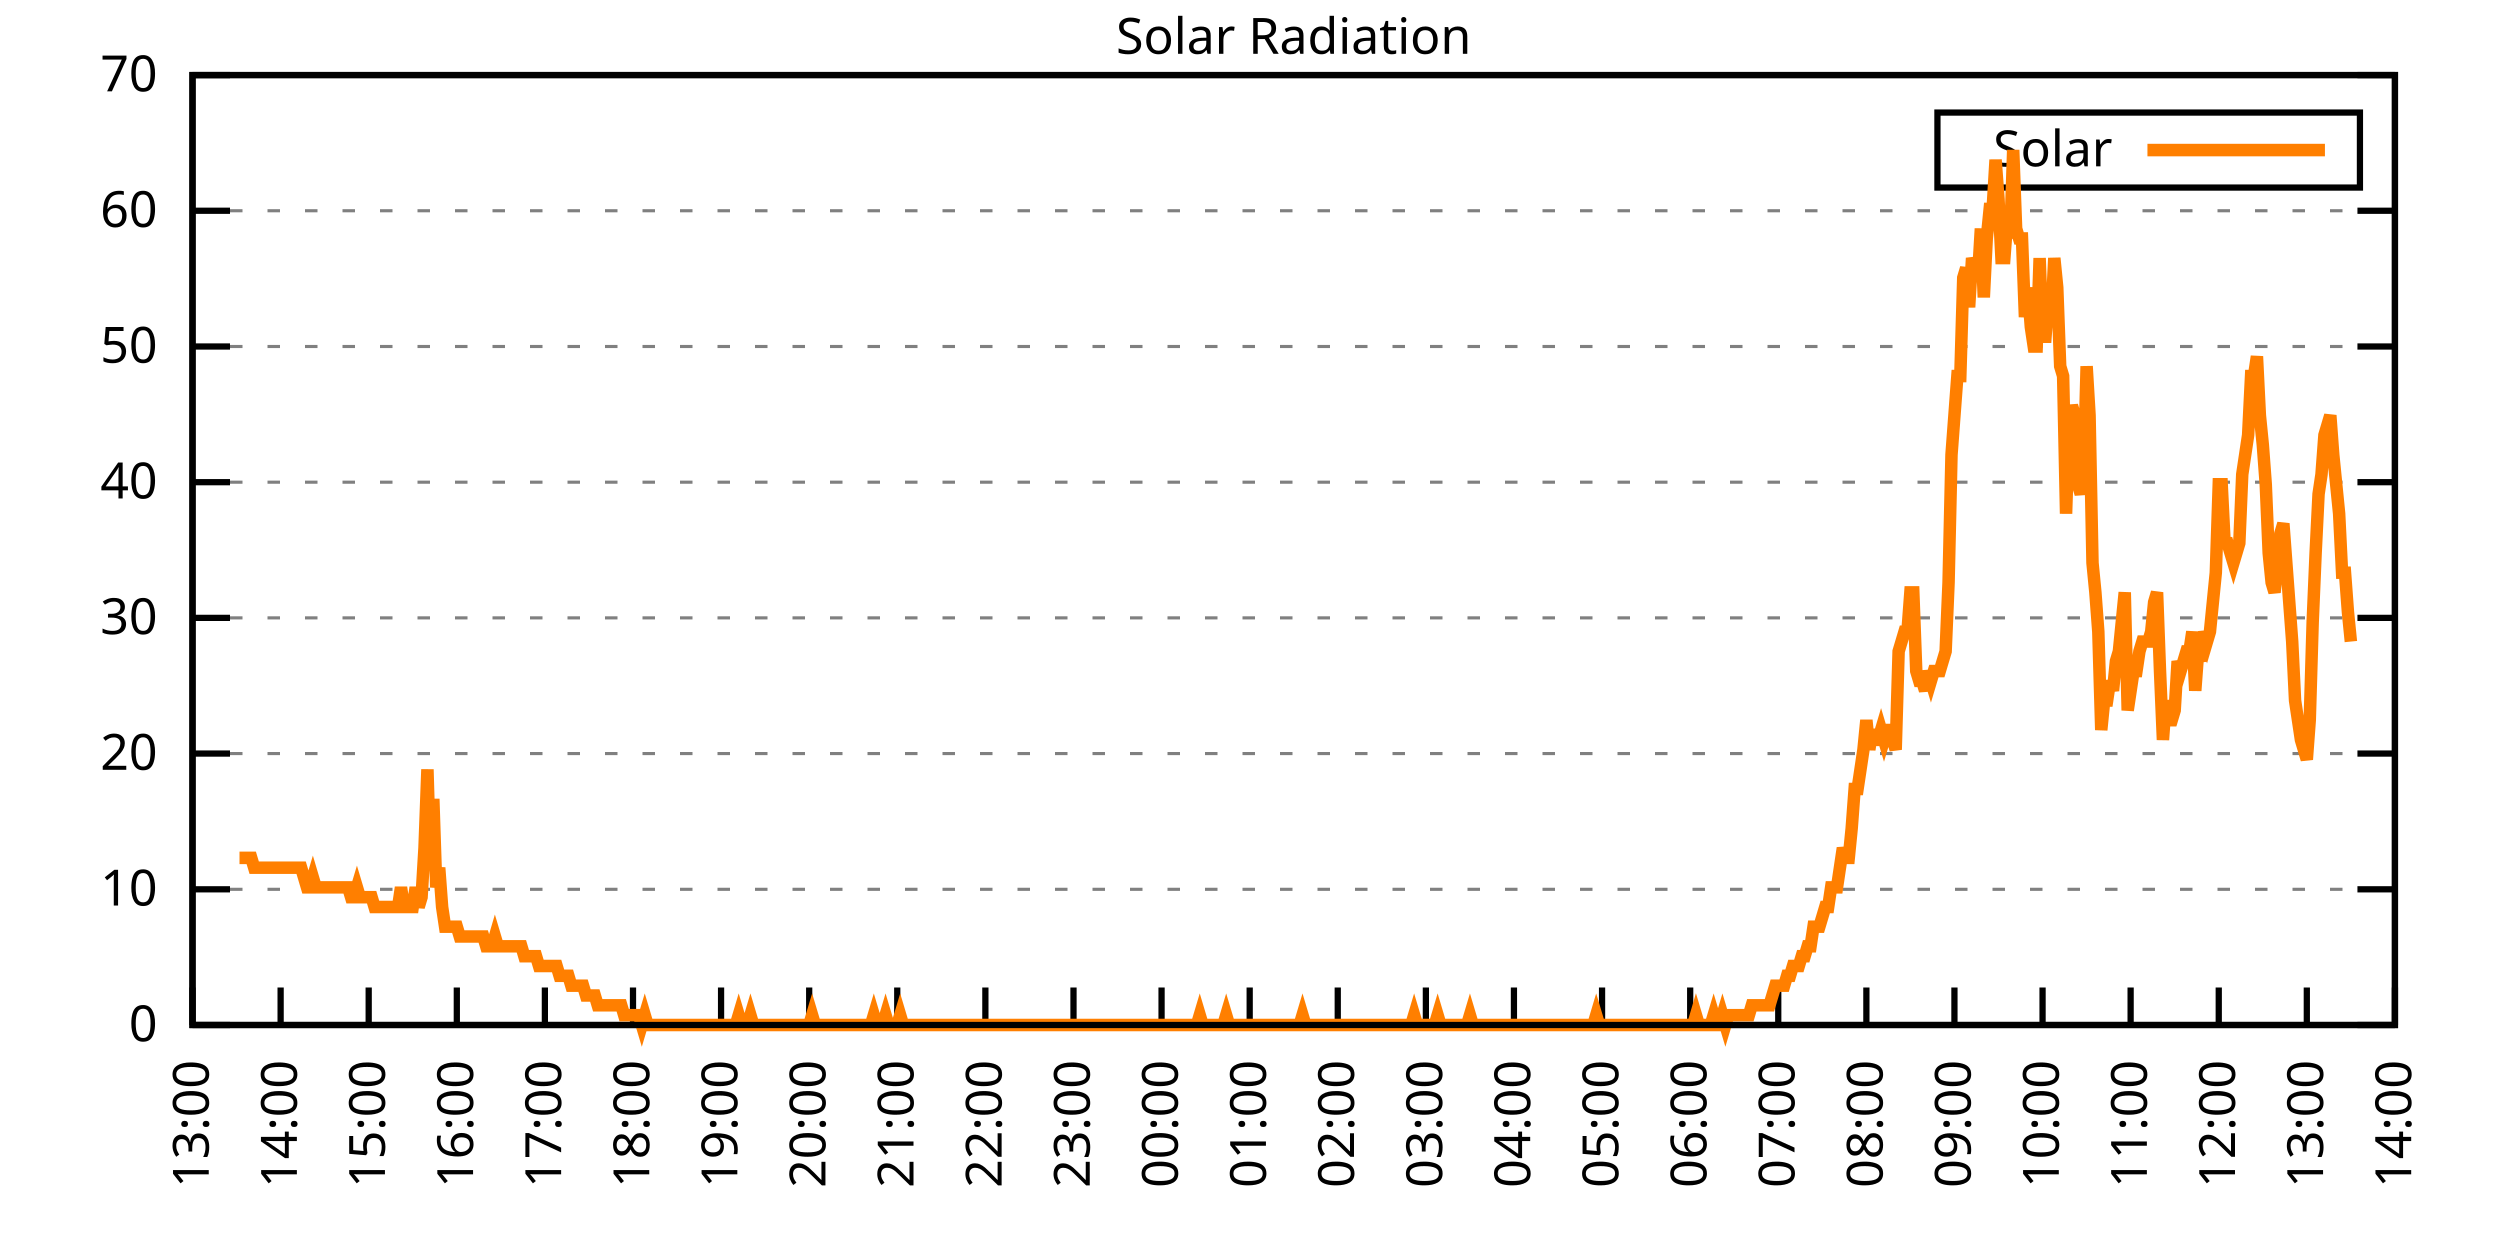
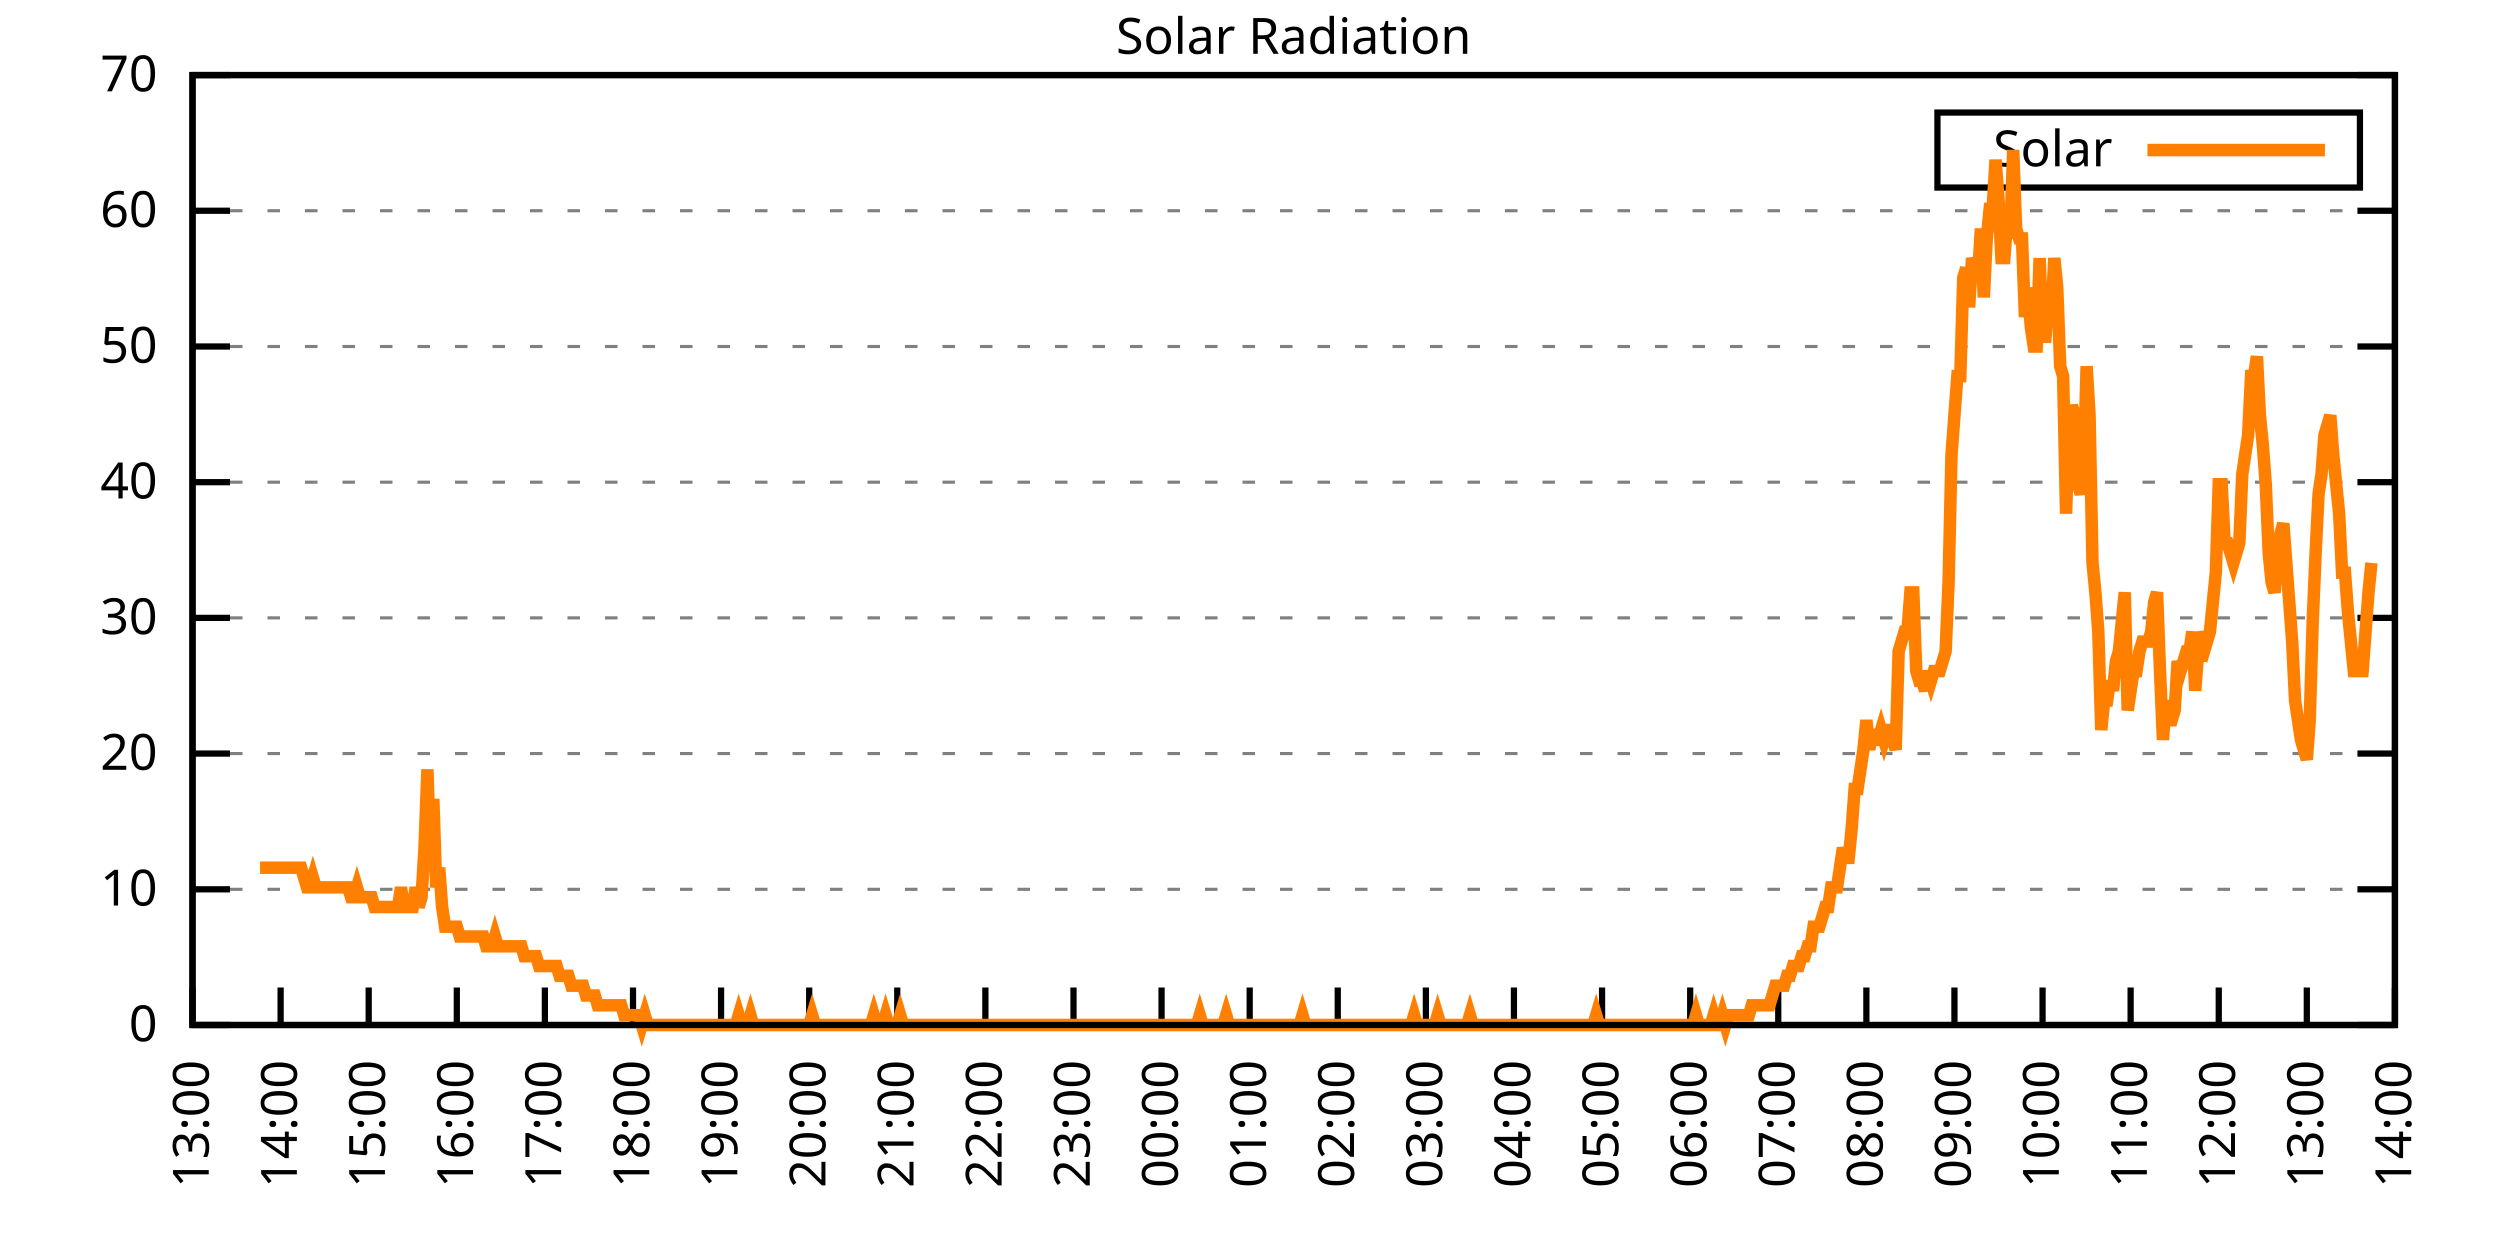
<svg xmlns="http://www.w3.org/2000/svg" xmlns:xlink="http://www.w3.org/1999/xlink" width="400" height="200" viewBox="0 0 400 200">
  <g id="gnuplot_canvas">
    <rect x="0" y="0" width="400" height="200" fill="none" />
    <defs>
      <circle id="gpDot" r="0.5" stroke-width="0.5" stroke="currentColor" />
      <path id="gpPt0" stroke-width="0.333" stroke="currentColor" d="M-1,0 h2 M0,-1 v2" />
      <path id="gpPt1" stroke-width="0.333" stroke="currentColor" d="M-1,-1 L1,1 M1,-1 L-1,1" />
      <path id="gpPt2" stroke-width="0.333" stroke="currentColor" d="M-1,0 L1,0 M0,-1 L0,1 M-1,-1 L1,1 M-1,1 L1,-1" />
      <rect id="gpPt3" stroke-width="0.333" stroke="currentColor" x="-1" y="-1" width="2" height="2" />
      <rect id="gpPt4" stroke-width="0.333" stroke="currentColor" fill="currentColor" x="-1" y="-1" width="2" height="2" />
      <circle id="gpPt5" stroke-width="0.333" stroke="currentColor" cx="0" cy="0" r="1" />
      <use xlink:href="#gpPt5" id="gpPt6" fill="currentColor" stroke="none" />
      <path id="gpPt7" stroke-width="0.333" stroke="currentColor" d="M0,-1.33 L-1.33,0.67 L1.33,0.67 z" />
      <use xlink:href="#gpPt7" id="gpPt8" fill="currentColor" stroke="none" />
      <use xlink:href="#gpPt7" id="gpPt9" stroke="currentColor" transform="rotate(180)" />
      <use xlink:href="#gpPt9" id="gpPt10" fill="currentColor" stroke="none" />
      <use xlink:href="#gpPt3" id="gpPt11" stroke="currentColor" transform="rotate(45)" />
      <use xlink:href="#gpPt11" id="gpPt12" fill="currentColor" stroke="none" />
      <path id="gpPt13" stroke-width="0.333" stroke="currentColor" d="M0,1.330 L1.265,0.411 L0.782,-1.067 L-0.782,-1.076 L-1.265,0.411 z" />
      <use xlink:href="#gpPt13" id="gpPt14" fill="currentColor" stroke="none" />
      <filter id="textbox" filterUnits="objectBoundingBox" x="0" y="0" height="1" width="1">
        <feFlood flood-color="white" flood-opacity="1" result="bgnd" />
        <feComposite in="SourceGraphic" in2="bgnd" operator="atop" />
      </filter>
      <filter id="greybox" filterUnits="objectBoundingBox" x="0" y="0" height="1" width="1">
        <feFlood flood-color="lightgrey" flood-opacity="1" result="grey" />
        <feComposite in="SourceGraphic" in2="grey" operator="atop" />
      </filter>
    </defs>
    <g fill="none" color="white" stroke="currentColor" stroke-width="1.00" stroke-linecap="butt" stroke-linejoin="miter">
</g>
    <g fill="none" color="black" stroke="currentColor" stroke-width="1.00" stroke-linecap="butt" stroke-linejoin="miter">
      <g stroke="none" shape-rendering="crispEdges">
        <polygon fill="rgb(255, 255, 255)" points="30.80,164.00 383.18,164.00 383.18,12.02 30.80,12.02 " />
      </g>
    </g>
    <g fill="none" color="black" stroke="currentColor" stroke-width="1.00" stroke-linecap="butt" stroke-linejoin="miter">
</g>
    <g fill="none" color="black" stroke="black" stroke-width="0.50" stroke-linecap="butt" stroke-linejoin="miter">
</g>
    <g fill="none" color="gray" stroke="currentColor" stroke-width="0.50" stroke-linecap="butt" stroke-linejoin="miter">
      <path stroke="gray" stroke-dasharray="2,4" class="gridline" d="M30.80,164.00 L383.19,164.00  " />
    </g>
    <g fill="none" color="gray" stroke="gray" stroke-width="1.00" stroke-linecap="butt" stroke-linejoin="miter">
</g>
    <g fill="none" color="black" stroke="currentColor" stroke-width="1.00" stroke-linecap="butt" stroke-linejoin="miter">
      <path stroke="black" d="M30.80,164.00 L36.80,164.00 M383.19,164.00 L377.19,164.00  " />
      <g transform="translate(25.20,166.60)" stroke="none" fill="black" font-family="Sans" font-size="8.00" text-anchor="end">
        <text>
          <tspan font-family="Sans"> 0</tspan>
        </text>
      </g>
    </g>
    <g fill="none" color="black" stroke="currentColor" stroke-width="1.00" stroke-linecap="butt" stroke-linejoin="miter">
</g>
    <g fill="none" color="black" stroke="black" stroke-width="0.50" stroke-linecap="butt" stroke-linejoin="miter">
</g>
    <g fill="none" color="gray" stroke="currentColor" stroke-width="0.50" stroke-linecap="butt" stroke-linejoin="miter">
      <path stroke="gray" stroke-dasharray="2,4" class="gridline" d="M30.80,142.29 L383.19,142.29  " />
    </g>
    <g fill="none" color="gray" stroke="gray" stroke-width="1.00" stroke-linecap="butt" stroke-linejoin="miter">
</g>
    <g fill="none" color="black" stroke="currentColor" stroke-width="1.00" stroke-linecap="butt" stroke-linejoin="miter">
      <path stroke="black" d="M30.80,142.29 L36.80,142.29 M383.19,142.29 L377.19,142.29  " />
      <g transform="translate(25.20,144.89)" stroke="none" fill="black" font-family="Sans" font-size="8.00" text-anchor="end">
        <text>
          <tspan font-family="Sans"> 10</tspan>
        </text>
      </g>
    </g>
    <g fill="none" color="black" stroke="currentColor" stroke-width="1.00" stroke-linecap="butt" stroke-linejoin="miter">
</g>
    <g fill="none" color="black" stroke="black" stroke-width="0.50" stroke-linecap="butt" stroke-linejoin="miter">
</g>
    <g fill="none" color="gray" stroke="currentColor" stroke-width="0.50" stroke-linecap="butt" stroke-linejoin="miter">
      <path stroke="gray" stroke-dasharray="2,4" class="gridline" d="M30.80,120.57 L383.19,120.57  " />
    </g>
    <g fill="none" color="gray" stroke="gray" stroke-width="1.00" stroke-linecap="butt" stroke-linejoin="miter">
</g>
    <g fill="none" color="black" stroke="currentColor" stroke-width="1.00" stroke-linecap="butt" stroke-linejoin="miter">
      <path stroke="black" d="M30.80,120.57 L36.80,120.57 M383.19,120.57 L377.19,120.57  " />
      <g transform="translate(25.20,123.17)" stroke="none" fill="black" font-family="Sans" font-size="8.00" text-anchor="end">
        <text>
          <tspan font-family="Sans"> 20</tspan>
        </text>
      </g>
    </g>
    <g fill="none" color="black" stroke="currentColor" stroke-width="1.00" stroke-linecap="butt" stroke-linejoin="miter">
</g>
    <g fill="none" color="black" stroke="black" stroke-width="0.50" stroke-linecap="butt" stroke-linejoin="miter">
</g>
    <g fill="none" color="gray" stroke="currentColor" stroke-width="0.50" stroke-linecap="butt" stroke-linejoin="miter">
      <path stroke="gray" stroke-dasharray="2,4" class="gridline" d="M30.80,98.86 L383.19,98.86  " />
    </g>
    <g fill="none" color="gray" stroke="gray" stroke-width="1.00" stroke-linecap="butt" stroke-linejoin="miter">
</g>
    <g fill="none" color="black" stroke="currentColor" stroke-width="1.00" stroke-linecap="butt" stroke-linejoin="miter">
      <path stroke="black" d="M30.80,98.86 L36.80,98.86 M383.19,98.86 L377.19,98.86  " />
      <g transform="translate(25.20,101.46)" stroke="none" fill="black" font-family="Sans" font-size="8.00" text-anchor="end">
        <text>
          <tspan font-family="Sans"> 30</tspan>
        </text>
      </g>
    </g>
    <g fill="none" color="black" stroke="currentColor" stroke-width="1.00" stroke-linecap="butt" stroke-linejoin="miter">
</g>
    <g fill="none" color="black" stroke="black" stroke-width="0.50" stroke-linecap="butt" stroke-linejoin="miter">
</g>
    <g fill="none" color="gray" stroke="currentColor" stroke-width="0.50" stroke-linecap="butt" stroke-linejoin="miter">
      <path stroke="gray" stroke-dasharray="2,4" class="gridline" d="M30.80,77.15 L383.19,77.15  " />
    </g>
    <g fill="none" color="gray" stroke="gray" stroke-width="1.00" stroke-linecap="butt" stroke-linejoin="miter">
</g>
    <g fill="none" color="black" stroke="currentColor" stroke-width="1.00" stroke-linecap="butt" stroke-linejoin="miter">
      <path stroke="black" d="M30.80,77.15 L36.80,77.15 M383.19,77.15 L377.19,77.15  " />
      <g transform="translate(25.20,79.75)" stroke="none" fill="black" font-family="Sans" font-size="8.00" text-anchor="end">
        <text>
          <tspan font-family="Sans"> 40</tspan>
        </text>
      </g>
    </g>
    <g fill="none" color="black" stroke="currentColor" stroke-width="1.00" stroke-linecap="butt" stroke-linejoin="miter">
</g>
    <g fill="none" color="black" stroke="black" stroke-width="0.50" stroke-linecap="butt" stroke-linejoin="miter">
</g>
    <g fill="none" color="gray" stroke="currentColor" stroke-width="0.50" stroke-linecap="butt" stroke-linejoin="miter">
      <path stroke="gray" stroke-dasharray="2,4" class="gridline" d="M30.80,55.44 L383.19,55.44  " />
    </g>
    <g fill="none" color="gray" stroke="gray" stroke-width="1.00" stroke-linecap="butt" stroke-linejoin="miter">
</g>
    <g fill="none" color="black" stroke="currentColor" stroke-width="1.00" stroke-linecap="butt" stroke-linejoin="miter">
      <path stroke="black" d="M30.80,55.44 L36.80,55.44 M383.19,55.44 L377.19,55.44  " />
      <g transform="translate(25.20,58.04)" stroke="none" fill="black" font-family="Sans" font-size="8.00" text-anchor="end">
        <text>
          <tspan font-family="Sans"> 50</tspan>
        </text>
      </g>
    </g>
    <g fill="none" color="black" stroke="currentColor" stroke-width="1.00" stroke-linecap="butt" stroke-linejoin="miter">
</g>
    <g fill="none" color="black" stroke="black" stroke-width="0.50" stroke-linecap="butt" stroke-linejoin="miter">
</g>
    <g fill="none" color="gray" stroke="currentColor" stroke-width="0.50" stroke-linecap="butt" stroke-linejoin="miter">
      <path stroke="gray" stroke-dasharray="2,4" class="gridline" d="M30.80,33.72 L383.19,33.72  " />
    </g>
    <g fill="none" color="gray" stroke="gray" stroke-width="1.00" stroke-linecap="butt" stroke-linejoin="miter">
</g>
    <g fill="none" color="black" stroke="currentColor" stroke-width="1.00" stroke-linecap="butt" stroke-linejoin="miter">
      <path stroke="black" d="M30.80,33.72 L36.80,33.72 M383.19,33.72 L377.19,33.72  " />
      <g transform="translate(25.20,36.32)" stroke="none" fill="black" font-family="Sans" font-size="8.00" text-anchor="end">
        <text>
          <tspan font-family="Sans"> 60</tspan>
        </text>
      </g>
    </g>
    <g fill="none" color="black" stroke="currentColor" stroke-width="1.00" stroke-linecap="butt" stroke-linejoin="miter">
</g>
    <g fill="none" color="black" stroke="black" stroke-width="0.50" stroke-linecap="butt" stroke-linejoin="miter">
</g>
    <g fill="none" color="gray" stroke="currentColor" stroke-width="0.50" stroke-linecap="butt" stroke-linejoin="miter">
      <path stroke="gray" stroke-dasharray="2,4" class="gridline" d="M30.80,12.01 L383.19,12.01  " />
    </g>
    <g fill="none" color="gray" stroke="gray" stroke-width="1.00" stroke-linecap="butt" stroke-linejoin="miter">
</g>
    <g fill="none" color="black" stroke="currentColor" stroke-width="1.00" stroke-linecap="butt" stroke-linejoin="miter">
      <path stroke="black" d="M30.80,12.01 L36.80,12.01 M383.19,12.01 L377.19,12.01  " />
      <g transform="translate(25.20,14.61)" stroke="none" fill="black" font-family="Sans" font-size="8.00" text-anchor="end">
        <text>
          <tspan font-family="Sans"> 70</tspan>
        </text>
      </g>
    </g>
    <g fill="none" color="black" stroke="currentColor" stroke-width="1.00" stroke-linecap="butt" stroke-linejoin="miter">
      <path stroke="black" d="M30.80,164.00 L30.80,158.00  " />
      <g transform="translate(33.40,169.60) rotate(270.00)" stroke="none" fill="black" font-family="Sans" font-size="8.00" text-anchor="end">
        <text>
          <tspan font-family="Sans">13:00</tspan>
        </text>
      </g>
    </g>
    <g fill="none" color="black" stroke="currentColor" stroke-width="1.00" stroke-linecap="butt" stroke-linejoin="miter">
      <path stroke="black" d="M44.90,164.00 L44.90,158.00  " />
      <g transform="translate(47.50,169.60) rotate(270.00)" stroke="none" fill="black" font-family="Sans" font-size="8.00" text-anchor="end">
        <text>
          <tspan font-family="Sans">14:00</tspan>
        </text>
      </g>
    </g>
    <g fill="none" color="black" stroke="currentColor" stroke-width="1.00" stroke-linecap="butt" stroke-linejoin="miter">
      <path stroke="black" d="M58.99,164.00 L58.99,158.00  " />
      <g transform="translate(61.59,169.60) rotate(270.00)" stroke="none" fill="black" font-family="Sans" font-size="8.00" text-anchor="end">
        <text>
          <tspan font-family="Sans">15:00</tspan>
        </text>
      </g>
    </g>
    <g fill="none" color="black" stroke="currentColor" stroke-width="1.00" stroke-linecap="butt" stroke-linejoin="miter">
      <path stroke="black" d="M73.09,164.00 L73.09,158.00  " />
      <g transform="translate(75.69,169.60) rotate(270.00)" stroke="none" fill="black" font-family="Sans" font-size="8.00" text-anchor="end">
        <text>
          <tspan font-family="Sans">16:00</tspan>
        </text>
      </g>
    </g>
    <g fill="none" color="black" stroke="currentColor" stroke-width="1.00" stroke-linecap="butt" stroke-linejoin="miter">
      <path stroke="black" d="M87.18,164.00 L87.18,158.00  " />
      <g transform="translate(89.78,169.60) rotate(270.00)" stroke="none" fill="black" font-family="Sans" font-size="8.00" text-anchor="end">
        <text>
          <tspan font-family="Sans">17:00</tspan>
        </text>
      </g>
    </g>
    <g fill="none" color="black" stroke="currentColor" stroke-width="1.00" stroke-linecap="butt" stroke-linejoin="miter">
      <path stroke="black" d="M101.28,164.00 L101.28,158.00  " />
      <g transform="translate(103.88,169.60) rotate(270.00)" stroke="none" fill="black" font-family="Sans" font-size="8.00" text-anchor="end">
        <text>
          <tspan font-family="Sans">18:00</tspan>
        </text>
      </g>
    </g>
    <g fill="none" color="black" stroke="currentColor" stroke-width="1.00" stroke-linecap="butt" stroke-linejoin="miter">
      <path stroke="black" d="M115.37,164.00 L115.37,158.00  " />
      <g transform="translate(117.97,169.60) rotate(270.00)" stroke="none" fill="black" font-family="Sans" font-size="8.00" text-anchor="end">
        <text>
          <tspan font-family="Sans">19:00</tspan>
        </text>
      </g>
    </g>
    <g fill="none" color="black" stroke="currentColor" stroke-width="1.00" stroke-linecap="butt" stroke-linejoin="miter">
      <path stroke="black" d="M129.47,164.00 L129.47,158.00  " />
      <g transform="translate(132.07,169.60) rotate(270.00)" stroke="none" fill="black" font-family="Sans" font-size="8.00" text-anchor="end">
        <text>
          <tspan font-family="Sans">20:00</tspan>
        </text>
      </g>
    </g>
    <g fill="none" color="black" stroke="currentColor" stroke-width="1.00" stroke-linecap="butt" stroke-linejoin="miter">
      <path stroke="black" d="M143.56,164.00 L143.56,158.00  " />
      <g transform="translate(146.16,169.60) rotate(270.00)" stroke="none" fill="black" font-family="Sans" font-size="8.00" text-anchor="end">
        <text>
          <tspan font-family="Sans">21:00</tspan>
        </text>
      </g>
    </g>
    <g fill="none" color="black" stroke="currentColor" stroke-width="1.00" stroke-linecap="butt" stroke-linejoin="miter">
      <path stroke="black" d="M157.66,164.00 L157.66,158.00  " />
      <g transform="translate(160.26,169.60) rotate(270.00)" stroke="none" fill="black" font-family="Sans" font-size="8.00" text-anchor="end">
        <text>
          <tspan font-family="Sans">22:00</tspan>
        </text>
      </g>
    </g>
    <g fill="none" color="black" stroke="currentColor" stroke-width="1.00" stroke-linecap="butt" stroke-linejoin="miter">
      <path stroke="black" d="M171.76,164.00 L171.76,158.00  " />
      <g transform="translate(174.36,169.60) rotate(270.00)" stroke="none" fill="black" font-family="Sans" font-size="8.00" text-anchor="end">
        <text>
          <tspan font-family="Sans">23:00</tspan>
        </text>
      </g>
    </g>
    <g fill="none" color="black" stroke="currentColor" stroke-width="1.00" stroke-linecap="butt" stroke-linejoin="miter">
      <path stroke="black" d="M185.85,164.00 L185.85,158.00  " />
      <g transform="translate(188.45,169.60) rotate(270.00)" stroke="none" fill="black" font-family="Sans" font-size="8.00" text-anchor="end">
        <text>
          <tspan font-family="Sans">00:00</tspan>
        </text>
      </g>
    </g>
    <g fill="none" color="black" stroke="currentColor" stroke-width="1.00" stroke-linecap="butt" stroke-linejoin="miter">
      <path stroke="black" d="M199.95,164.00 L199.95,158.00  " />
      <g transform="translate(202.55,169.60) rotate(270.00)" stroke="none" fill="black" font-family="Sans" font-size="8.00" text-anchor="end">
        <text>
          <tspan font-family="Sans">01:00</tspan>
        </text>
      </g>
    </g>
    <g fill="none" color="black" stroke="currentColor" stroke-width="1.00" stroke-linecap="butt" stroke-linejoin="miter">
      <path stroke="black" d="M214.04,164.00 L214.04,158.00  " />
      <g transform="translate(216.64,169.60) rotate(270.00)" stroke="none" fill="black" font-family="Sans" font-size="8.00" text-anchor="end">
        <text>
          <tspan font-family="Sans">02:00</tspan>
        </text>
      </g>
    </g>
    <g fill="none" color="black" stroke="currentColor" stroke-width="1.00" stroke-linecap="butt" stroke-linejoin="miter">
      <path stroke="black" d="M228.14,164.00 L228.14,158.00  " />
      <g transform="translate(230.74,169.60) rotate(270.00)" stroke="none" fill="black" font-family="Sans" font-size="8.00" text-anchor="end">
        <text>
          <tspan font-family="Sans">03:00</tspan>
        </text>
      </g>
    </g>
    <g fill="none" color="black" stroke="currentColor" stroke-width="1.00" stroke-linecap="butt" stroke-linejoin="miter">
      <path stroke="black" d="M242.23,164.00 L242.23,158.00  " />
      <g transform="translate(244.83,169.60) rotate(270.00)" stroke="none" fill="black" font-family="Sans" font-size="8.00" text-anchor="end">
        <text>
          <tspan font-family="Sans">04:00</tspan>
        </text>
      </g>
    </g>
    <g fill="none" color="black" stroke="currentColor" stroke-width="1.00" stroke-linecap="butt" stroke-linejoin="miter">
      <path stroke="black" d="M256.33,164.00 L256.33,158.00  " />
      <g transform="translate(258.93,169.60) rotate(270.00)" stroke="none" fill="black" font-family="Sans" font-size="8.00" text-anchor="end">
        <text>
          <tspan font-family="Sans">05:00</tspan>
        </text>
      </g>
    </g>
    <g fill="none" color="black" stroke="currentColor" stroke-width="1.00" stroke-linecap="butt" stroke-linejoin="miter">
      <path stroke="black" d="M270.43,164.00 L270.43,158.00  " />
      <g transform="translate(273.03,169.60) rotate(270.00)" stroke="none" fill="black" font-family="Sans" font-size="8.00" text-anchor="end">
        <text>
          <tspan font-family="Sans">06:00</tspan>
        </text>
      </g>
    </g>
    <g fill="none" color="black" stroke="currentColor" stroke-width="1.00" stroke-linecap="butt" stroke-linejoin="miter">
      <path stroke="black" d="M284.52,164.00 L284.52,158.00  " />
      <g transform="translate(287.12,169.60) rotate(270.00)" stroke="none" fill="black" font-family="Sans" font-size="8.00" text-anchor="end">
        <text>
          <tspan font-family="Sans">07:00</tspan>
        </text>
      </g>
    </g>
    <g fill="none" color="black" stroke="currentColor" stroke-width="1.00" stroke-linecap="butt" stroke-linejoin="miter">
      <path stroke="black" d="M298.62,164.00 L298.62,158.00  " />
      <g transform="translate(301.22,169.60) rotate(270.00)" stroke="none" fill="black" font-family="Sans" font-size="8.00" text-anchor="end">
        <text>
          <tspan font-family="Sans">08:00</tspan>
        </text>
      </g>
    </g>
    <g fill="none" color="black" stroke="currentColor" stroke-width="1.00" stroke-linecap="butt" stroke-linejoin="miter">
      <path stroke="black" d="M312.71,164.00 L312.71,158.00  " />
      <g transform="translate(315.31,169.60) rotate(270.00)" stroke="none" fill="black" font-family="Sans" font-size="8.00" text-anchor="end">
        <text>
          <tspan font-family="Sans">09:00</tspan>
        </text>
      </g>
    </g>
    <g fill="none" color="black" stroke="currentColor" stroke-width="1.00" stroke-linecap="butt" stroke-linejoin="miter">
      <path stroke="black" d="M326.81,164.00 L326.81,158.00  " />
      <g transform="translate(329.41,169.60) rotate(270.00)" stroke="none" fill="black" font-family="Sans" font-size="8.00" text-anchor="end">
        <text>
          <tspan font-family="Sans">10:00</tspan>
        </text>
      </g>
    </g>
    <g fill="none" color="black" stroke="currentColor" stroke-width="1.00" stroke-linecap="butt" stroke-linejoin="miter">
      <path stroke="black" d="M340.90,164.00 L340.90,158.00  " />
      <g transform="translate(343.50,169.60) rotate(270.00)" stroke="none" fill="black" font-family="Sans" font-size="8.00" text-anchor="end">
        <text>
          <tspan font-family="Sans">11:00</tspan>
        </text>
      </g>
    </g>
    <g fill="none" color="black" stroke="currentColor" stroke-width="1.00" stroke-linecap="butt" stroke-linejoin="miter">
      <path stroke="black" d="M355.00,164.00 L355.00,158.00  " />
      <g transform="translate(357.60,169.60) rotate(270.00)" stroke="none" fill="black" font-family="Sans" font-size="8.00" text-anchor="end">
        <text>
          <tspan font-family="Sans">12:00</tspan>
        </text>
      </g>
    </g>
    <g fill="none" color="black" stroke="currentColor" stroke-width="1.00" stroke-linecap="butt" stroke-linejoin="miter">
      <path stroke="black" d="M369.09,164.00 L369.09,158.00  " />
      <g transform="translate(371.69,169.60) rotate(270.00)" stroke="none" fill="black" font-family="Sans" font-size="8.00" text-anchor="end">
        <text>
          <tspan font-family="Sans">13:00</tspan>
        </text>
      </g>
    </g>
    <g fill="none" color="black" stroke="currentColor" stroke-width="1.00" stroke-linecap="butt" stroke-linejoin="miter">
      <path stroke="black" d="M383.19,164.00 L383.19,158.00  " />
      <g transform="translate(385.79,169.60) rotate(270.00)" stroke="none" fill="black" font-family="Sans" font-size="8.00" text-anchor="end">
        <text>
          <tspan font-family="Sans">14:00</tspan>
        </text>
      </g>
    </g>
    <g fill="none" color="black" stroke="currentColor" stroke-width="1.00" stroke-linecap="butt" stroke-linejoin="miter">
</g>
    <g fill="none" color="black" stroke="currentColor" stroke-width="1.00" stroke-linecap="butt" stroke-linejoin="miter">
      <path stroke="black" d="M30.80,12.01 L30.80,164.00 L383.19,164.00 L383.19,12.01 L30.80,12.01 Z  " />
    </g>
    <g fill="none" color="black" stroke="currentColor" stroke-width="1.00" stroke-linecap="butt" stroke-linejoin="miter">
</g>
    <g fill="none" color="black" stroke="currentColor" stroke-width="1.00" stroke-linecap="butt" stroke-linejoin="miter">
      <path stroke="black" d="M309.99,30.01 L309.99,18.01 L377.59,18.01 L377.59,30.01 L309.99,30.01 Z  " />
    </g>
    <g id="Solar_Radiation_plot_1">
      <g fill="none" color="white" stroke="black" stroke-width="2.00" stroke-linecap="butt" stroke-linejoin="miter">
</g>
      <g fill="none" color="black" stroke="currentColor" stroke-width="2.00" stroke-linecap="butt" stroke-linejoin="miter">
        <g transform="translate(337.99,26.61)" stroke="none" fill="black" font-family="Sans" font-size="8.00" text-anchor="end">
          <text>
            <tspan font-family="Sans">Solar</tspan>
          </text>
        </g>
      </g>
      <g fill="none" color="black" stroke="currentColor" stroke-width="2.00" stroke-linecap="butt" stroke-linejoin="miter">
-         <path stroke="rgb(255, 127,   0)" d="M343.59,24.01 L371.99,24.01 M38.32,137.26 L38.79,137.26 L39.26,137.26 L39.73,137.26 L40.20,137.26 L40.67,138.83   L41.14,138.83 L41.61,138.83 L42.08,138.83 L42.55,138.83 L43.02,138.83 L43.49,138.83 L43.96,138.83 L44.43,138.83   L44.90,138.83 L45.37,138.83 L45.84,138.83 L46.31,138.83 L46.78,138.83 L47.24,138.83 L47.71,138.83 L48.18,138.83   L48.65,140.40 L49.12,141.98 L49.59,141.98 L50.06,140.40 L50.53,141.98 L51.00,141.98 L51.47,141.98 L51.94,141.98   L52.41,141.98 L52.88,141.98 L53.35,141.98 L53.82,141.98 L54.29,141.98 L54.76,141.98 L55.23,141.98 L55.70,141.98   L56.17,143.55 L56.64,143.55 L57.11,141.98 L57.58,143.55 L58.05,143.55 L58.52,143.55 L58.99,143.55 L59.46,143.55   L59.93,145.12 L60.40,145.12 L60.87,145.12 L61.34,145.12 L61.81,145.12 L62.28,145.12 L62.75,145.12 L63.22,145.12   L63.69,145.12 L64.16,141.98 L64.63,145.12 L65.10,145.12 L65.57,145.12 L66.04,145.12 L66.51,141.98 L66.98,145.12   L67.45,143.55 L67.92,135.68 L68.39,123.10 L68.86,138.83 L69.33,127.82 L69.80,141.98 L70.27,138.83 L70.74,145.12   L71.21,148.27 L71.68,148.27 L72.15,148.27 L72.62,148.27 L73.09,148.27 L73.56,149.84 L74.03,149.84 L74.50,149.84   L74.97,149.84 L75.44,149.84 L75.91,149.84 L76.38,149.84 L76.85,149.84 L77.32,149.84 L77.79,151.41 L78.26,151.41   L78.73,151.41 L79.19,149.84 L79.66,151.41 L80.13,151.41 L80.60,151.41 L81.07,151.41 L81.54,151.41 L82.01,151.41   L82.48,151.41 L82.95,151.41 L83.42,151.41 L83.89,152.99 L84.36,152.99 L84.83,152.99 L85.30,152.99 L85.77,152.99   L86.24,154.56 L86.71,154.56 L87.18,154.56 L87.65,154.56 L88.12,154.56 L88.59,154.56 L89.06,154.56 L89.53,156.13   L90.00,156.13 L90.47,156.13 L90.94,156.13 L91.41,157.71 L91.88,157.71 L92.35,157.71 L92.82,157.71 L93.29,157.71   L93.76,159.28 L94.23,159.28 L94.70,159.28 L95.17,159.28 L95.64,160.85 L96.11,160.85 L96.58,160.85 L97.05,160.85   L97.52,160.85 L97.99,160.85 L98.46,160.85 L98.93,160.85 L99.40,160.85 L99.87,162.43 L100.34,162.43 L100.81,162.43   L101.28,162.43 L101.75,162.43 L102.22,162.43 L102.69,164.00 L103.16,162.43 L103.63,164.00 L104.10,164.00 L104.57,164.00   L105.04,164.00 L105.51,164.00 L105.98,164.00 L106.45,164.00 L106.92,164.00 L107.39,164.00 L107.86,164.00 L108.33,164.00   L108.80,164.00 L109.27,164.00 L109.74,164.00 L110.21,164.00 L110.68,164.00 L111.14,164.00 L111.61,164.00 L112.08,164.00   L112.55,164.00 L113.02,164.00 L113.49,164.00 L113.96,164.00 L114.43,164.00 L114.90,164.00 L115.37,164.00 L115.84,164.00   L116.31,164.00 L116.78,164.00 L117.25,164.00 L117.72,164.00 L118.19,162.43 L118.66,164.00 L119.13,164.00 L119.60,164.00   L120.07,162.43 L120.54,164.00 L121.01,164.00 L121.48,164.00 L121.95,164.00 L122.42,164.00 L122.89,164.00 L123.36,164.00   L123.83,164.00 L124.30,164.00 L124.77,164.00 L125.24,164.00 L125.71,164.00 L126.18,164.00 L126.65,164.00 L127.12,164.00   L127.59,164.00 L128.06,164.00 L128.53,164.00 L129.00,164.00 L129.47,164.00 L129.94,162.43 L130.41,164.00 L130.88,164.00   L131.35,164.00 L131.82,164.00 L132.29,164.00 L132.76,164.00 L133.23,164.00 L133.70,164.00 L134.17,164.00 L134.64,164.00   L135.11,164.00 L135.58,164.00 L136.05,164.00 L136.52,164.00 L136.99,164.00 L137.46,164.00 L137.93,164.00 L138.40,164.00   L138.87,164.00 L139.34,164.00 L139.81,162.43 L140.28,164.00 L140.75,164.00 L141.22,164.00 L141.69,162.43 L142.16,164.00   L142.63,164.00 L143.09,164.00 L143.56,164.00 L144.03,162.43 L144.50,164.00 L144.97,164.00 L145.44,164.00 L145.91,164.00   L146.38,164.00 L146.85,164.00 L147.32,164.00 L147.79,164.00 L148.26,164.00 L148.73,164.00 L149.20,164.00 L149.67,164.00   L150.14,164.00 L150.61,164.00 L151.08,164.00 L151.55,164.00 L152.02,164.00 L152.49,164.00 L152.96,164.00 L153.43,164.00   L153.90,164.00 L154.37,164.00 L154.84,164.00 L155.31,164.00 L155.78,164.00 L156.25,164.00 L156.72,164.00 L157.19,164.00   L157.66,164.00 L158.13,164.00 L158.60,164.00 L159.07,164.00 L159.54,164.00 L160.01,164.00 L160.48,164.00 L160.95,164.00   L161.42,164.00 L161.89,164.00 L162.36,164.00 L162.83,164.00 L163.30,164.00 L163.77,164.00 L164.24,164.00 L164.71,164.00   L165.18,164.00 L165.65,164.00 L166.12,164.00 L166.59,164.00 L167.06,164.00 L167.53,164.00 L168.00,164.00 L168.47,164.00   L168.94,164.00 L169.41,164.00 L169.88,164.00 L170.35,164.00 L170.82,164.00 L171.29,164.00 L171.76,164.00 L172.23,164.00   L172.70,164.00 L173.17,164.00 L173.64,164.00 L174.11,164.00 L174.58,164.00 L175.04,164.00 L175.51,164.00 L175.98,164.00   L176.45,164.00 L176.92,164.00 L177.39,164.00 L177.86,164.00 L178.33,164.00 L178.80,164.00 L179.27,164.00 L179.74,164.00   L180.21,164.00 L180.68,164.00 L181.15,164.00 L181.62,164.00 L182.09,164.00 L182.56,164.00 L183.03,164.00 L183.50,164.00   L183.97,164.00 L184.44,164.00 L184.91,164.00 L185.38,164.00 L185.85,164.00 L186.32,164.00 L186.79,164.00 L187.26,164.00   L187.73,164.00 L188.20,164.00 L188.67,164.00 L189.14,164.00 L189.61,164.00 L190.08,164.00 L190.55,164.00 L191.02,164.00   L191.49,164.00 L191.96,162.43 L192.43,164.00 L192.90,164.00 L193.37,164.00 L193.84,164.00 L194.31,164.00 L194.78,164.00   L195.25,164.00 L195.72,164.00 L196.19,162.43 L196.66,164.00 L197.13,164.00 L197.60,164.00 L198.07,164.00 L198.54,164.00   L199.01,164.00 L199.48,164.00 L199.95,164.00 L200.42,164.00 L200.89,164.00 L201.36,164.00 L201.83,164.00 L202.30,164.00   L202.77,164.00 L203.24,164.00 L203.71,164.00 L204.18,164.00 L204.65,164.00 L205.12,164.00 L205.59,164.00 L206.06,164.00   L206.53,164.00 L207.00,164.00 L207.46,164.00 L207.93,164.00 L208.40,162.43 L208.87,164.00 L209.34,164.00 L209.81,164.00   L210.28,164.00 L210.75,164.00 L211.22,164.00 L211.69,164.00 L212.16,164.00 L212.63,164.00 L213.10,164.00 L213.57,164.00   L214.04,164.00 L214.51,164.00 L214.98,164.00 L215.45,164.00 L215.92,164.00 L216.39,164.00 L216.86,164.00 L217.33,164.00   L217.80,164.00 L218.27,164.00 L218.74,164.00 L219.21,164.00 L219.68,164.00 L220.15,164.00 L220.62,164.00 L221.09,164.00   L221.56,164.00 L222.03,164.00 L222.50,164.00 L222.97,164.00 L223.44,164.00 L223.91,164.00 L224.38,164.00 L224.85,164.00   L225.32,164.00 L225.79,164.00 L226.26,162.43 L226.73,164.00 L227.20,164.00 L227.67,164.00 L228.14,164.00 L228.61,164.00   L229.08,164.00 L229.55,164.00 L230.02,162.43 L230.49,164.00 L230.96,164.00 L231.43,164.00 L231.90,164.00 L232.37,164.00   L232.84,164.00 L233.31,164.00 L233.78,164.00 L234.25,164.00 L234.72,164.00 L235.19,162.43 L235.66,164.00 L236.13,164.00   L236.60,164.00 L237.07,164.00 L237.54,164.00 L238.01,164.00 L238.48,164.00 L238.95,164.00 L239.41,164.00 L239.88,164.00   L240.35,164.00 L240.82,164.00 L241.29,164.00 L241.76,164.00 L242.23,164.00 L242.70,164.00 L243.17,164.00 L243.64,164.00   L244.11,164.00 L244.58,164.00 L245.05,164.00 L245.52,164.00 L245.99,164.00 L246.46,164.00 L246.93,164.00 L247.40,164.00   L247.87,164.00 L248.34,164.00 L248.81,164.00 L249.28,164.00 L249.75,164.00 L250.22,164.00 L250.69,164.00 L251.16,164.00   L251.63,164.00 L252.10,164.00 L252.57,164.00 L253.04,164.00 L253.51,164.00 L253.98,164.00 L254.45,164.00 L254.92,164.00   L255.39,162.43 L255.86,164.00 L256.33,164.00 L256.80,164.00 L257.27,164.00 L257.74,164.00 L258.21,164.00 L258.68,164.00   L259.15,164.00 L259.62,164.00 L260.09,164.00 L260.56,164.00 L261.03,164.00 L261.50,164.00 L261.97,164.00 L262.44,164.00   L262.91,164.00 L263.38,164.00 L263.85,164.00 L264.32,164.00 L264.79,164.00 L265.26,164.00 L265.73,164.00 L266.20,164.00   L266.67,164.00 L267.14,164.00 L267.61,164.00 L268.08,164.00 L268.55,164.00 L269.02,164.00 L269.49,164.00 L269.96,164.00   L270.43,164.00 L270.90,164.00 L271.36,162.43 L271.83,164.00 L272.30,164.00 L272.77,164.00 L273.24,164.00 L273.71,164.00   L274.18,162.43 L274.65,164.00 L275.12,164.00 L275.59,162.43 L276.06,164.00 L276.53,162.43 L277.00,162.43 L277.47,162.43   L277.94,162.43 L278.41,162.43 L278.88,162.43 L279.35,162.43 L279.82,162.43 L280.29,160.85 L280.76,160.85 L281.23,160.85   L281.70,160.85 L282.17,160.85 L282.64,160.85 L283.11,160.85 L283.58,159.28 L284.05,157.71 L284.52,157.71 L284.99,157.71   L285.46,157.71 L285.93,156.13 L286.40,156.13 L286.87,154.56 L287.34,154.56 L287.81,154.56 L288.28,152.99 L288.75,152.99   L289.22,151.41 L289.69,151.41 L290.16,148.27 L290.63,148.27 L291.10,148.27 L291.57,146.70 L292.04,145.12 L292.51,145.12   L292.98,141.98 L293.45,141.98 L293.92,141.98 L294.39,138.83 L294.86,135.68 L295.33,137.26 L295.80,137.26 L296.27,132.54   L296.74,126.24 L297.21,126.24 L297.68,123.10 L298.15,119.95 L298.62,115.23 L299.09,119.95 L299.56,116.80 L300.03,118.38   L300.50,118.38 L300.97,116.80 L301.44,118.38 L301.91,116.80 L302.38,116.80 L302.85,118.38 L303.31,119.95 L303.78,104.22   L304.25,102.65 L304.72,101.07 L305.19,101.07 L305.66,94.78 L306.13,94.78 L306.60,107.37 L307.07,108.94 L307.54,108.94   L308.01,110.51 L308.48,107.37 L308.95,108.94 L309.42,107.37 L309.89,107.37 L310.36,107.37 L310.83,105.79 L311.30,104.22   L311.77,93.21 L312.24,72.76 L312.71,66.46 L313.18,60.17 L313.65,60.17 L314.12,44.44 L314.59,42.87 L315.06,49.16   L315.53,41.29 L316.00,42.87 L316.47,44.44 L316.94,36.57 L317.41,47.58 L317.88,38.15 L318.35,33.43 L318.82,33.43   L319.29,25.56 L319.76,31.85 L320.23,41.29 L320.70,41.29 L321.17,35.00 L321.64,38.15 L322.11,23.99 L322.58,36.57   L323.05,38.15 L323.52,38.15 L323.99,50.73 L324.46,46.01 L324.93,52.30 L325.40,55.45 L325.87,55.45 L326.34,41.29   L326.81,53.88 L327.28,53.88 L327.75,47.58 L328.22,50.73 L328.69,41.29 L329.16,46.01 L329.63,58.60 L330.10,60.17   L330.57,82.19 L331.04,68.04 L331.51,64.89 L331.98,66.46 L332.45,77.48 L332.92,79.05 L333.39,75.90 L333.86,58.60   L334.33,66.46 L334.80,90.06 L335.26,94.78 L335.73,101.07 L336.20,116.80 L336.67,112.09 L337.14,112.09 L337.61,108.94   L338.08,110.51 L338.55,105.79 L339.02,104.22 L339.49,99.50 L339.96,94.78 L340.43,113.66 L340.90,110.51 L341.37,107.37   L341.84,107.37 L342.31,104.22 L342.78,102.65 L343.25,102.65 L343.72,102.65 L344.19,101.07 L344.66,96.35 L345.13,94.78   L345.60,107.37 L346.07,118.38 L346.54,112.09 L347.01,115.23 L347.48,115.23 L347.95,113.66 L348.42,105.79 L348.89,107.37   L349.36,105.79 L349.83,104.22 L350.30,104.22 L350.77,101.07 L351.24,110.51 L351.71,104.22 L352.18,105.79 L352.65,101.07   L353.12,102.65 L353.59,101.07 L354.06,96.35 L354.53,91.63 L355.00,77.48 L355.47,77.48 L355.94,86.91 L356.41,86.91   L356.88,88.49 L357.35,90.06 L357.82,88.49 L358.29,86.91 L358.76,75.90 L359.23,72.76 L359.70,69.61 L360.17,60.17   L360.64,60.17 L361.11,57.02 L361.58,66.46 L362.05,71.18 L362.52,77.48 L362.99,88.49 L363.46,93.21 L363.93,94.78   L364.40,90.06 L364.87,85.34 L365.34,83.77 L365.81,90.06 L366.28,96.35 L366.75,102.65 L367.21,112.09 L367.68,115.23   L368.15,118.38 L368.62,119.95 L369.09,121.52 L369.56,115.23 L370.03,99.50 L370.50,88.49 L370.97,79.05 L371.44,75.90   L371.91,69.61 L372.38,68.04 L372.85,66.46 L373.32,72.76 L373.79,77.48 L374.26,82.19 L374.73,91.63 L375.20,91.63   L375.67,97.93 L376.14,102.65  " />
+         <path stroke="rgb(255, 127,   0)" d="M343.59,24.01 L371.99,24.01 M41.61,138.83 L42.08,138.83 L42.55,138.83 L43.02,138.83 L43.49,138.83 L43.96,138.83   L44.43,138.83 L44.90,138.83 L45.37,138.83 L45.84,138.83 L46.31,138.83 L46.78,138.83 L47.24,138.83 L47.71,138.83   L48.18,138.83 L48.65,140.40 L49.12,141.98 L49.59,141.98 L50.06,140.40 L50.53,141.98 L51.00,141.98 L51.47,141.98   L51.94,141.98 L52.41,141.98 L52.88,141.98 L53.35,141.98 L53.82,141.98 L54.29,141.98 L54.76,141.98 L55.23,141.98   L55.70,141.98 L56.17,143.55 L56.64,143.55 L57.11,141.98 L57.58,143.55 L58.05,143.55 L58.52,143.55 L58.99,143.55   L59.46,143.55 L59.93,145.12 L60.40,145.12 L60.87,145.12 L61.34,145.12 L61.81,145.12 L62.28,145.12 L62.75,145.12   L63.22,145.12 L63.69,145.12 L64.16,141.98 L64.63,145.12 L65.10,145.12 L65.57,145.12 L66.04,145.12 L66.51,141.98   L66.98,145.12 L67.45,143.55 L67.92,135.68 L68.39,123.10 L68.86,138.83 L69.33,127.82 L69.80,141.98 L70.27,138.83   L70.74,145.12 L71.21,148.27 L71.68,148.27 L72.15,148.27 L72.62,148.27 L73.09,148.27 L73.56,149.84 L74.03,149.84   L74.50,149.84 L74.97,149.84 L75.44,149.84 L75.91,149.84 L76.38,149.84 L76.85,149.84 L77.32,149.84 L77.79,151.41   L78.26,151.41 L78.73,151.41 L79.19,149.84 L79.66,151.41 L80.13,151.41 L80.60,151.41 L81.07,151.41 L81.54,151.41   L82.01,151.41 L82.48,151.41 L82.95,151.41 L83.42,151.41 L83.89,152.99 L84.36,152.99 L84.83,152.99 L85.30,152.99   L85.77,152.99 L86.24,154.56 L86.71,154.56 L87.18,154.56 L87.65,154.56 L88.12,154.56 L88.59,154.56 L89.06,154.56   L89.53,156.13 L90.00,156.13 L90.47,156.13 L90.94,156.13 L91.41,157.71 L91.88,157.71 L92.35,157.71 L92.82,157.71   L93.29,157.71 L93.76,159.28 L94.23,159.28 L94.70,159.28 L95.17,159.28 L95.64,160.85 L96.11,160.85 L96.58,160.85   L97.05,160.85 L97.52,160.85 L97.99,160.85 L98.46,160.85 L98.93,160.85 L99.40,160.85 L99.87,162.43 L100.34,162.43   L100.81,162.43 L101.28,162.43 L101.75,162.43 L102.22,162.43 L102.69,164.00 L103.16,162.43 L103.63,164.00 L104.10,164.00   L104.57,164.00 L105.04,164.00 L105.51,164.00 L105.98,164.00 L106.45,164.00 L106.92,164.00 L107.39,164.00 L107.86,164.00   L108.33,164.00 L108.80,164.00 L109.27,164.00 L109.74,164.00 L110.21,164.00 L110.68,164.00 L111.14,164.00 L111.61,164.00   L112.08,164.00 L112.55,164.00 L113.02,164.00 L113.49,164.00 L113.96,164.00 L114.43,164.00 L114.90,164.00 L115.37,164.00   L115.84,164.00 L116.31,164.00 L116.78,164.00 L117.25,164.00 L117.72,164.00 L118.19,162.43 L118.66,164.00 L119.13,164.00   L119.60,164.00 L120.07,162.43 L120.54,164.00 L121.01,164.00 L121.48,164.00 L121.95,164.00 L122.42,164.00 L122.89,164.00   L123.36,164.00 L123.83,164.00 L124.30,164.00 L124.77,164.00 L125.24,164.00 L125.71,164.00 L126.18,164.00 L126.65,164.00   L127.12,164.00 L127.59,164.00 L128.06,164.00 L128.53,164.00 L129.00,164.00 L129.47,164.00 L129.94,162.43 L130.41,164.00   L130.88,164.00 L131.35,164.00 L131.82,164.00 L132.29,164.00 L132.76,164.00 L133.23,164.00 L133.70,164.00 L134.17,164.00   L134.64,164.00 L135.11,164.00 L135.58,164.00 L136.05,164.00 L136.52,164.00 L136.99,164.00 L137.46,164.00 L137.93,164.00   L138.40,164.00 L138.87,164.00 L139.34,164.00 L139.81,162.43 L140.28,164.00 L140.75,164.00 L141.22,164.00 L141.69,162.43   L142.16,164.00 L142.63,164.00 L143.09,164.00 L143.56,164.00 L144.03,162.43 L144.50,164.00 L144.97,164.00 L145.44,164.00   L145.91,164.00 L146.38,164.00 L146.85,164.00 L147.32,164.00 L147.79,164.00 L148.26,164.00 L148.73,164.00 L149.20,164.00   L149.67,164.00 L150.14,164.00 L150.61,164.00 L151.08,164.00 L151.55,164.00 L152.02,164.00 L152.49,164.00 L152.96,164.00   L153.43,164.00 L153.90,164.00 L154.37,164.00 L154.84,164.00 L155.31,164.00 L155.78,164.00 L156.25,164.00 L156.72,164.00   L157.19,164.00 L157.66,164.00 L158.13,164.00 L158.60,164.00 L159.07,164.00 L159.54,164.00 L160.01,164.00 L160.48,164.00   L160.95,164.00 L161.42,164.00 L161.89,164.00 L162.36,164.00 L162.83,164.00 L163.30,164.00 L163.77,164.00 L164.24,164.00   L164.71,164.00 L165.18,164.00 L165.65,164.00 L166.12,164.00 L166.59,164.00 L167.06,164.00 L167.53,164.00 L168.00,164.00   L168.47,164.00 L168.94,164.00 L169.41,164.00 L169.88,164.00 L170.35,164.00 L170.82,164.00 L171.29,164.00 L171.76,164.00   L172.23,164.00 L172.70,164.00 L173.17,164.00 L173.64,164.00 L174.11,164.00 L174.58,164.00 L175.04,164.00 L175.51,164.00   L175.98,164.00 L176.45,164.00 L176.92,164.00 L177.39,164.00 L177.86,164.00 L178.33,164.00 L178.80,164.00 L179.27,164.00   L179.74,164.00 L180.21,164.00 L180.68,164.00 L181.15,164.00 L181.62,164.00 L182.09,164.00 L182.56,164.00 L183.03,164.00   L183.50,164.00 L183.97,164.00 L184.44,164.00 L184.91,164.00 L185.38,164.00 L185.85,164.00 L186.32,164.00 L186.79,164.00   L187.26,164.00 L187.73,164.00 L188.20,164.00 L188.67,164.00 L189.14,164.00 L189.61,164.00 L190.08,164.00 L190.55,164.00   L191.02,164.00 L191.49,164.00 L191.96,162.43 L192.43,164.00 L192.90,164.00 L193.37,164.00 L193.84,164.00 L194.31,164.00   L194.78,164.00 L195.25,164.00 L195.72,164.00 L196.19,162.43 L196.66,164.00 L197.13,164.00 L197.60,164.00 L198.07,164.00   L198.54,164.00 L199.01,164.00 L199.48,164.00 L199.95,164.00 L200.42,164.00 L200.89,164.00 L201.36,164.00 L201.83,164.00   L202.30,164.00 L202.77,164.00 L203.24,164.00 L203.71,164.00 L204.18,164.00 L204.65,164.00 L205.12,164.00 L205.59,164.00   L206.06,164.00 L206.53,164.00 L207.00,164.00 L207.46,164.00 L207.93,164.00 L208.40,162.43 L208.87,164.00 L209.34,164.00   L209.81,164.00 L210.28,164.00 L210.75,164.00 L211.22,164.00 L211.69,164.00 L212.16,164.00 L212.63,164.00 L213.10,164.00   L213.57,164.00 L214.04,164.00 L214.51,164.00 L214.98,164.00 L215.45,164.00 L215.92,164.00 L216.39,164.00 L216.86,164.00   L217.33,164.00 L217.80,164.00 L218.27,164.00 L218.74,164.00 L219.21,164.00 L219.68,164.00 L220.15,164.00 L220.62,164.00   L221.09,164.00 L221.56,164.00 L222.03,164.00 L222.50,164.00 L222.97,164.00 L223.44,164.00 L223.91,164.00 L224.38,164.00   L224.85,164.00 L225.32,164.00 L225.79,164.00 L226.26,162.43 L226.73,164.00 L227.20,164.00 L227.67,164.00 L228.14,164.00   L228.61,164.00 L229.08,164.00 L229.55,164.00 L230.02,162.43 L230.49,164.00 L230.96,164.00 L231.43,164.00 L231.90,164.00   L232.37,164.00 L232.84,164.00 L233.31,164.00 L233.78,164.00 L234.25,164.00 L234.72,164.00 L235.19,162.43 L235.66,164.00   L236.13,164.00 L236.60,164.00 L237.07,164.00 L237.54,164.00 L238.01,164.00 L238.48,164.00 L238.95,164.00 L239.41,164.00   L239.88,164.00 L240.35,164.00 L240.82,164.00 L241.29,164.00 L241.76,164.00 L242.23,164.00 L242.70,164.00 L243.17,164.00   L243.64,164.00 L244.11,164.00 L244.58,164.00 L245.05,164.00 L245.52,164.00 L245.99,164.00 L246.46,164.00 L246.93,164.00   L247.40,164.00 L247.87,164.00 L248.34,164.00 L248.81,164.00 L249.28,164.00 L249.75,164.00 L250.22,164.00 L250.69,164.00   L251.16,164.00 L251.63,164.00 L252.10,164.00 L252.57,164.00 L253.04,164.00 L253.51,164.00 L253.98,164.00 L254.45,164.00   L254.92,164.00 L255.39,162.43 L255.86,164.00 L256.33,164.00 L256.80,164.00 L257.27,164.00 L257.74,164.00 L258.21,164.00   L258.68,164.00 L259.15,164.00 L259.62,164.00 L260.09,164.00 L260.56,164.00 L261.03,164.00 L261.50,164.00 L261.97,164.00   L262.44,164.00 L262.91,164.00 L263.38,164.00 L263.85,164.00 L264.32,164.00 L264.79,164.00 L265.26,164.00 L265.73,164.00   L266.20,164.00 L266.67,164.00 L267.14,164.00 L267.61,164.00 L268.08,164.00 L268.55,164.00 L269.02,164.00 L269.49,164.00   L269.96,164.00 L270.43,164.00 L270.90,164.00 L271.36,162.43 L271.83,164.00 L272.30,164.00 L272.77,164.00 L273.24,164.00   L273.71,164.00 L274.18,162.43 L274.65,164.00 L275.12,164.00 L275.59,162.43 L276.06,164.00 L276.53,162.43 L277.00,162.43   L277.47,162.43 L277.94,162.43 L278.41,162.43 L278.88,162.43 L279.35,162.43 L279.82,162.43 L280.29,160.85 L280.76,160.85   L281.23,160.85 L281.70,160.85 L282.17,160.85 L282.64,160.85 L283.11,160.85 L283.58,159.28 L284.05,157.71 L284.52,157.71   L284.99,157.71 L285.46,157.71 L285.93,156.13 L286.40,156.13 L286.87,154.56 L287.34,154.56 L287.81,154.56 L288.28,152.99   L288.75,152.99 L289.22,151.41 L289.69,151.41 L290.16,148.27 L290.63,148.27 L291.10,148.27 L291.57,146.70 L292.04,145.12   L292.51,145.12 L292.98,141.98 L293.45,141.98 L293.92,141.98 L294.39,138.83 L294.86,135.68 L295.33,137.26 L295.80,137.26   L296.27,132.54 L296.74,126.24 L297.21,126.24 L297.68,123.10 L298.15,119.95 L298.62,115.23 L299.09,119.95 L299.56,116.80   L300.03,118.38 L300.50,118.38 L300.97,116.80 L301.44,118.38 L301.91,116.80 L302.38,116.80 L302.85,118.38 L303.31,119.95   L303.78,104.22 L304.25,102.65 L304.72,101.07 L305.19,101.07 L305.66,94.78 L306.13,94.78 L306.60,107.37 L307.07,108.94   L307.54,108.94 L308.01,110.51 L308.48,107.37 L308.95,108.94 L309.42,107.37 L309.89,107.37 L310.36,107.37 L310.83,105.79   L311.30,104.22 L311.77,93.21 L312.24,72.76 L312.71,66.46 L313.18,60.17 L313.65,60.17 L314.12,44.44 L314.59,42.87   L315.06,49.16 L315.53,41.29 L316.00,42.87 L316.47,44.44 L316.94,36.57 L317.41,47.58 L317.88,38.15 L318.35,33.43   L318.82,33.43 L319.29,25.56 L319.76,31.85 L320.23,41.29 L320.70,41.29 L321.17,35.00 L321.64,38.15 L322.11,23.99   L322.58,36.57 L323.05,38.15 L323.52,38.15 L323.99,50.73 L324.46,46.01 L324.93,52.30 L325.40,55.45 L325.87,55.45   L326.34,41.29 L326.81,53.88 L327.28,53.88 L327.75,47.58 L328.22,50.73 L328.69,41.29 L329.16,46.01 L329.63,58.60   L330.10,60.17 L330.57,82.19 L331.04,68.04 L331.51,64.89 L331.98,66.46 L332.45,77.48 L332.92,79.05 L333.39,75.90   L333.86,58.60 L334.33,66.46 L334.80,90.06 L335.26,94.78 L335.73,101.07 L336.20,116.80 L336.67,112.09 L337.14,112.09   L337.61,108.94 L338.08,110.51 L338.55,105.79 L339.02,104.22 L339.49,99.50 L339.96,94.78 L340.43,113.66 L340.90,110.51   L341.37,107.37 L341.84,107.37 L342.31,104.22 L342.78,102.65 L343.25,102.65 L343.72,102.65 L344.19,101.07 L344.66,96.35   L345.13,94.78 L345.60,107.37 L346.07,118.38 L346.54,112.09 L347.01,115.23 L347.48,115.23 L347.95,113.66 L348.42,105.79   L348.89,107.37 L349.36,105.79 L349.83,104.22 L350.30,104.22 L350.77,101.07 L351.24,110.51 L351.71,104.22 L352.18,105.79   L352.65,101.07 L353.12,102.65 L353.59,101.07 L354.06,96.35 L354.53,91.63 L355.00,77.48 L355.47,77.48 L355.94,86.91   L356.41,86.91 L356.88,88.49 L357.35,90.06 L357.82,88.49 L358.29,86.91 L358.76,75.90 L359.23,72.76 L359.70,69.61   L360.17,60.17 L360.64,60.17 L361.11,57.02 L361.58,66.46 L362.05,71.18 L362.52,77.48 L362.99,88.49 L363.46,93.21   L363.93,94.78 L364.40,90.06 L364.87,85.34 L365.34,83.77 L365.81,90.06 L366.28,96.35 L366.75,102.65 L367.21,112.09   L367.68,115.23 L368.15,118.38 L368.62,119.95 L369.09,121.52 L369.56,115.23 L370.03,99.50 L370.50,88.49 L370.97,79.05   L371.44,75.90 L371.91,69.61 L372.38,68.04 L372.85,66.46 L373.32,72.76 L373.79,77.48 L374.26,82.19 L374.73,91.63   L375.20,91.63 L375.67,97.93 L376.14,102.65 L376.61,107.37 L377.08,107.37 L377.55,107.37 L378.02,107.37 L378.49,101.07   L378.96,94.78 L379.43,90.06  " />
      </g>
    </g>
    <g fill="none" color="black" stroke="currentColor" stroke-width="2.00" stroke-linecap="butt" stroke-linejoin="miter">
</g>
    <g fill="none" color="black" stroke="black" stroke-width="1.00" stroke-linecap="butt" stroke-linejoin="miter">
</g>
    <g fill="none" color="black" stroke="currentColor" stroke-width="1.00" stroke-linecap="butt" stroke-linejoin="miter">
      <path stroke="black" d="M30.80,12.01 L30.80,164.00 L383.19,164.00 L383.19,12.01 L30.80,12.01 Z  " />
      <g transform="translate(6.80,88.01) rotate(270.00)" stroke="none" fill="black" font-family="Sans" font-size="8.00" text-anchor="middle">
        <text />
      </g>
    </g>
    <g fill="none" color="black" stroke="currentColor" stroke-width="1.00" stroke-linecap="butt" stroke-linejoin="miter">
</g>
    <g fill="none" color="black" stroke="currentColor" stroke-width="1.00" stroke-linecap="butt" stroke-linejoin="miter">
      <g transform="translate(206.99,8.61)" stroke="none" fill="black" font-family="Sans" font-size="8.00" text-anchor="middle">
        <text>
          <tspan font-family="Sans">Solar Radiation</tspan>
        </text>
      </g>
    </g>
    <g fill="none" color="black" stroke="currentColor" stroke-width="1.00" stroke-linecap="butt" stroke-linejoin="miter">
</g>
  </g>
</svg>
